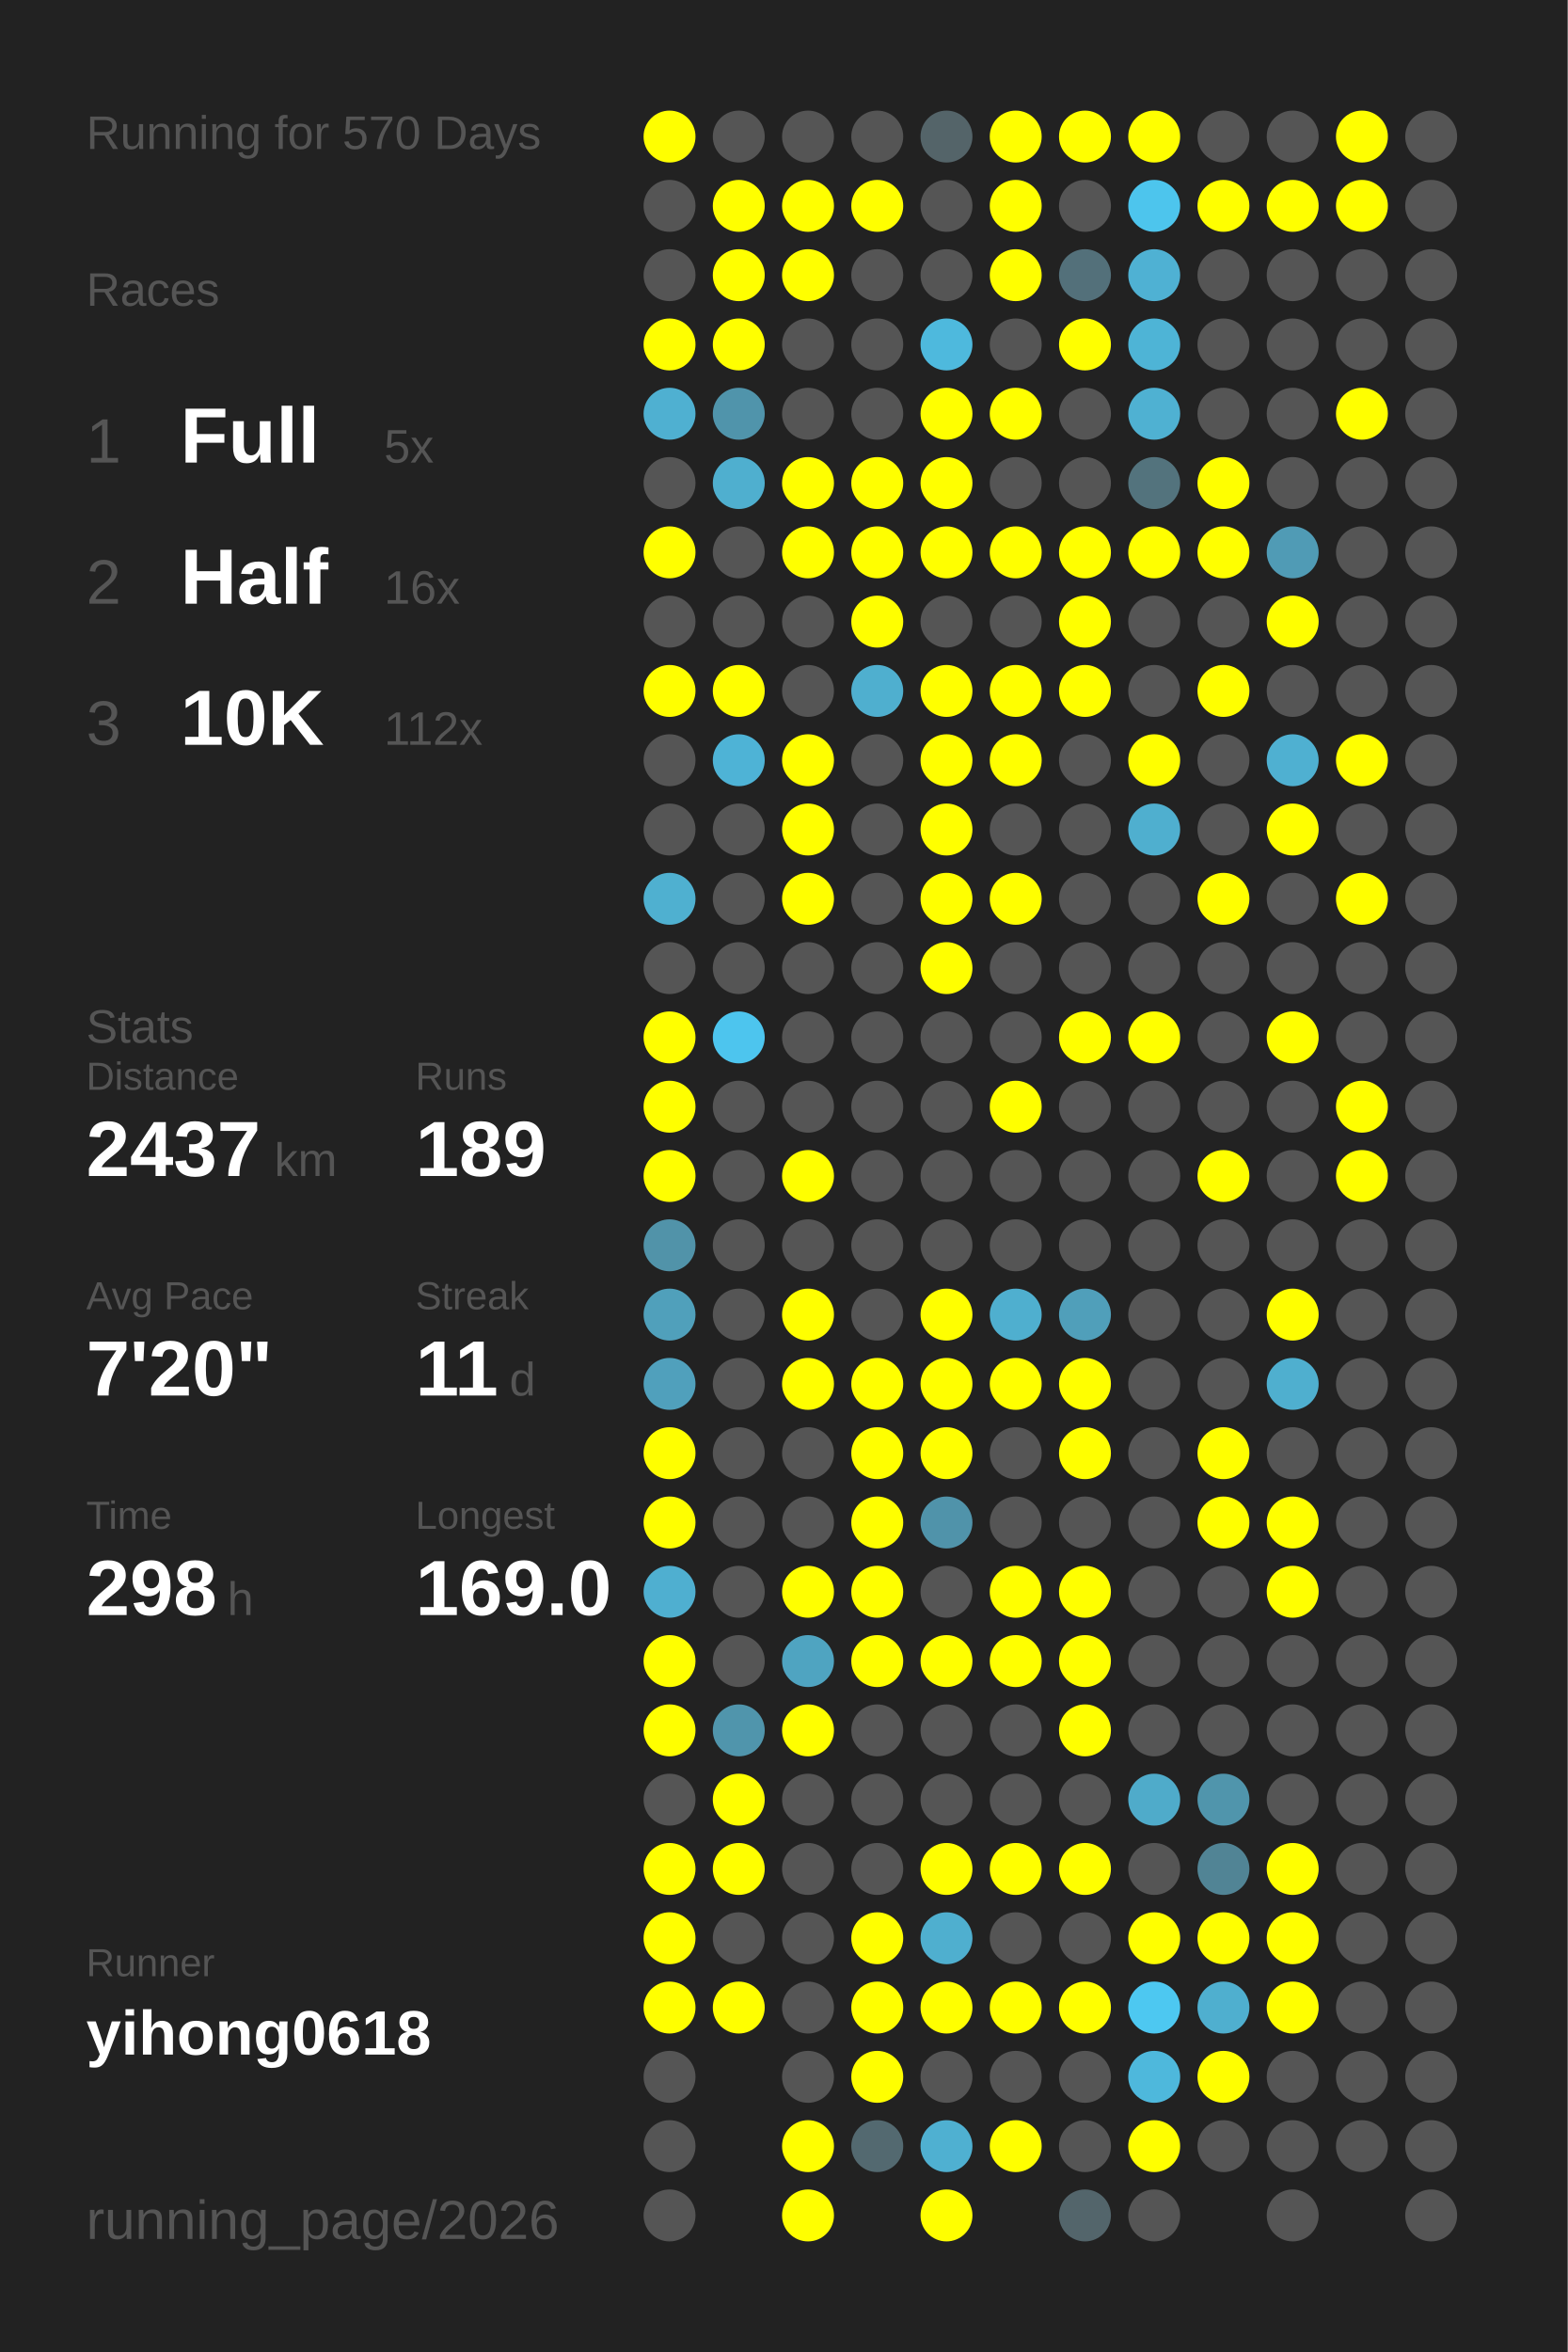
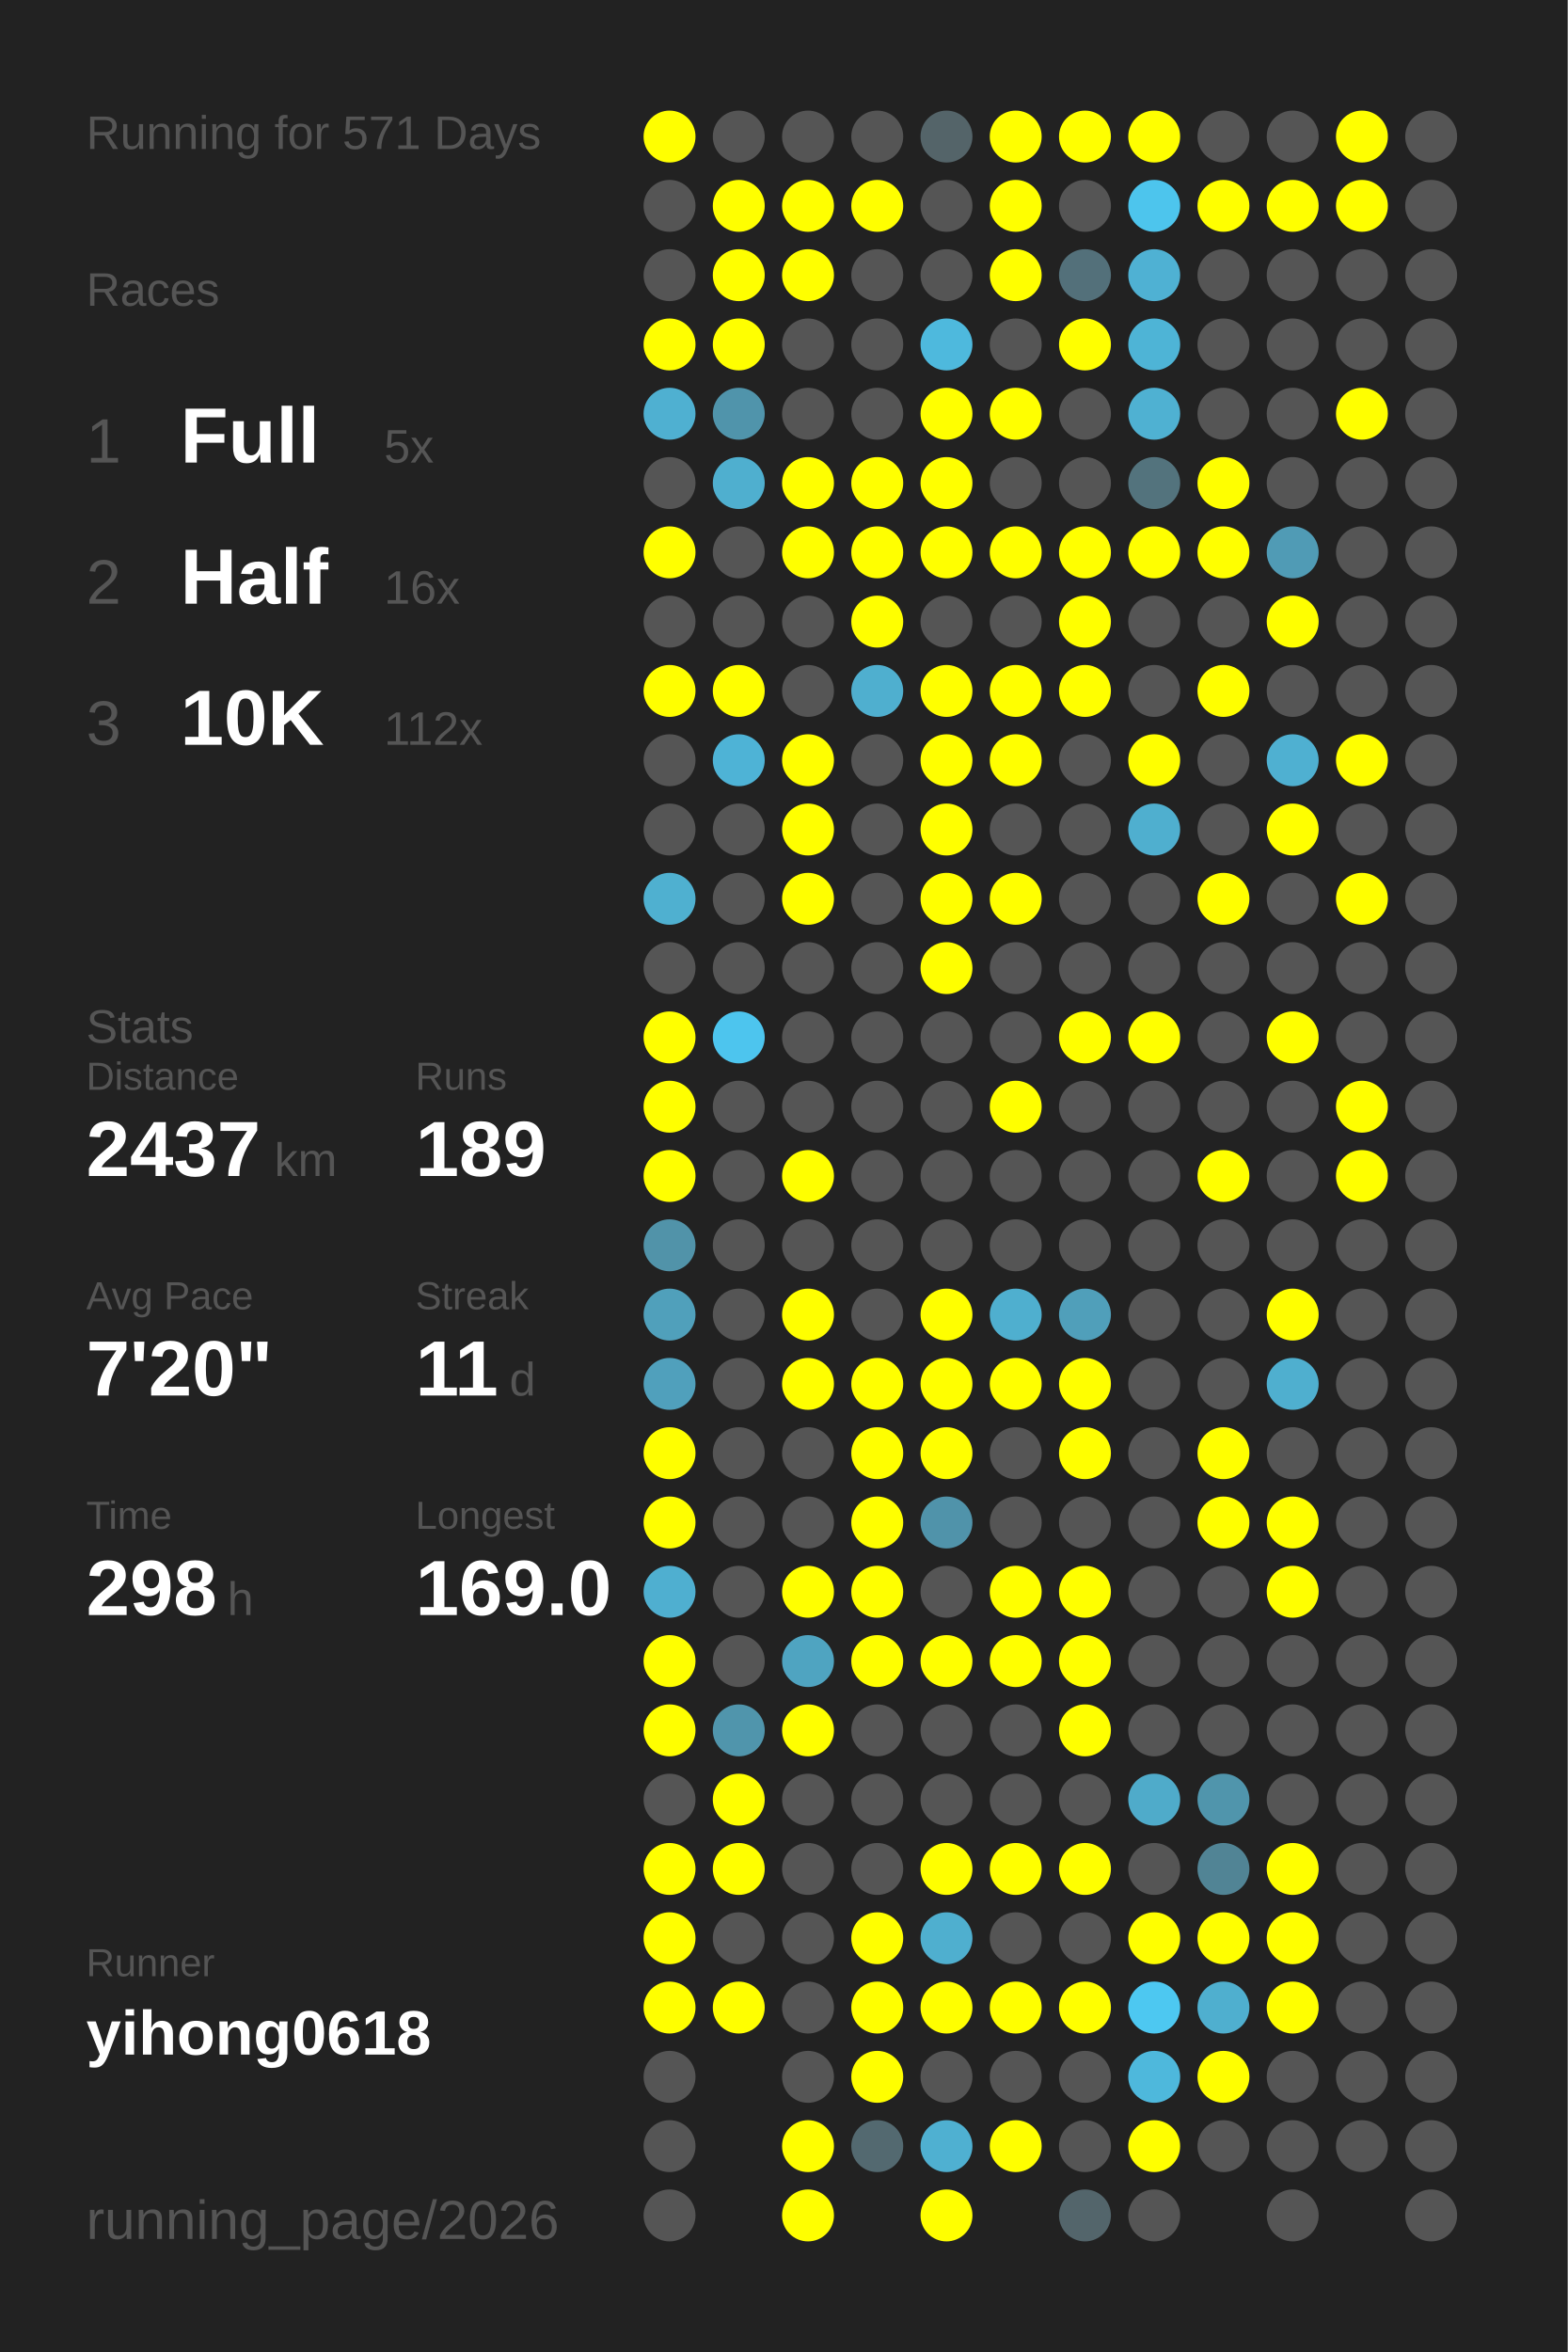
<svg xmlns="http://www.w3.org/2000/svg" baseProfile="full" height="300mm" version="1.1" viewBox="0,0,200,300" width="200mm">
  <defs />
  <rect fill="#222222" height="300" width="200" x="0" y="0" />
-   <text fill="#555555" style="font-size:6px; font-family:Arial;" x="11" y="19">Running for 570 Days</text>
+   <text fill="#555555" style="font-size:6px; font-family:Arial;" x="11" y="19">Running for 571 Days</text>
  <text fill="#555555" style="font-size:6px; font-family:Arial;" x="11" y="39">Races</text>
  <text fill="#555555" style="font-size:8px; font-family:Arial;" x="11" y="59">1</text>
  <text fill="#FFFFFF" style="font-size:10px; font-family:Arial; font-weight:bold;" x="23" y="59">Full</text>
  <text fill="#555555" style="font-size:6px; font-family:Arial;" x="49" y="59">5x</text>
  <text fill="#555555" style="font-size:8px; font-family:Arial;" x="11" y="77">2</text>
  <text fill="#FFFFFF" style="font-size:10px; font-family:Arial; font-weight:bold;" x="23" y="77">Half</text>
  <text fill="#555555" style="font-size:6px; font-family:Arial;" x="49" y="77">16x</text>
  <text fill="#555555" style="font-size:8px; font-family:Arial;" x="11" y="95">3</text>
  <text fill="#FFFFFF" style="font-size:10px; font-family:Arial; font-weight:bold;" x="23" y="95">10K</text>
  <text fill="#555555" style="font-size:6px; font-family:Arial;" x="49" y="95">112x</text>
  <text fill="#555555" style="font-size:6px; font-family:Arial;" x="11" y="133">Stats</text>
  <text fill="#555555" style="font-size:5px; font-family:Arial;" x="11" y="139">Distance</text>
  <text fill="#FFFFFF" style="font-size:10px; font-family:Arial; font-weight:bold;" x="11" y="150">2437</text>
  <text fill="#555555" style="font-size:6px; font-family:Arial;" x="35" y="150">km</text>
  <text fill="#555555" style="font-size:5px; font-family:Arial;" x="53" y="139">Runs</text>
  <text fill="#FFFFFF" style="font-size:10px; font-family:Arial; font-weight:bold;" x="53" y="150">189</text>
  <text fill="#555555" style="font-size:5px; font-family:Arial;" x="11" y="167">Avg Pace</text>
  <text fill="#FFFFFF" style="font-size:10px; font-family:Arial; font-weight:bold;" x="11" y="178">7'20"</text>
  <text fill="#555555" style="font-size:5px; font-family:Arial;" x="53" y="167">Streak</text>
  <text fill="#FFFFFF" style="font-size:10px; font-family:Arial; font-weight:bold;" x="53" y="178">11</text>
  <text fill="#555555" style="font-size:6px; font-family:Arial;" x="65" y="178">d</text>
  <text fill="#555555" style="font-size:5px; font-family:Arial;" x="11" y="195">Time</text>
  <text fill="#FFFFFF" style="font-size:10px; font-family:Arial; font-weight:bold;" x="11" y="206">298</text>
  <text fill="#555555" style="font-size:6px; font-family:Arial;" x="29" y="206">h</text>
  <text fill="#555555" style="font-size:5px; font-family:Arial;" x="53" y="195">Longest</text>
  <text fill="#FFFFFF" style="font-size:10px; font-family:Arial; font-weight:bold;" x="53" y="206">169.0</text>
  <text fill="#555555" style="font-size:5px; font-family:Arial;" x="11" y="252.065">Runner</text>
  <text fill="#FFFFFF" style="font-size:8px; font-family:Arial; font-weight:bold;" x="11" y="262.065">yihong0618</text>
  <text fill="#555555" style="font-size:7px; font-family:Arial;" x="11" y="285.581">running_page/2026</text>
  <circle cx="85.417" cy="17.419" fill="#FFFF00" r="3.312" />
  <circle cx="85.417" cy="26.258" fill="#555555" r="3.312" />
  <circle cx="85.417" cy="35.097" fill="#555555" r="3.312" />
  <circle cx="85.417" cy="43.935" fill="#FFFF00" r="3.312" />
  <circle cx="85.417" cy="52.774" fill="#4fb0d1" r="3.312" />
  <circle cx="85.417" cy="61.613" fill="#555555" r="3.312" />
  <circle cx="85.417" cy="70.452" fill="#FFFF00" r="3.312" />
  <circle cx="85.417" cy="79.29" fill="#555555" r="3.312" />
  <circle cx="85.417" cy="88.129" fill="#FFFF00" r="3.312" />
  <circle cx="85.417" cy="96.968" fill="#555555" r="3.312" />
  <circle cx="85.417" cy="105.806" fill="#555555" r="3.312" />
  <circle cx="85.417" cy="114.645" fill="#4fb0d0" r="3.312" />
  <circle cx="85.417" cy="123.484" fill="#555555" r="3.312" />
  <circle cx="85.417" cy="132.323" fill="#FFFF00" r="3.312" />
  <circle cx="85.417" cy="141.161" fill="#FFFF00" r="3.312" />
  <circle cx="85.417" cy="150" fill="#FFFF00" r="3.312" />
  <circle cx="85.417" cy="158.839" fill="#5193a9" r="3.312" />
  <circle cx="85.417" cy="167.677" fill="#50a0bb" r="3.312" />
  <circle cx="85.417" cy="176.516" fill="#50a0bc" r="3.312" />
  <circle cx="85.417" cy="185.355" fill="#FFFF00" r="3.312" />
  <circle cx="85.417" cy="194.194" fill="#FFFF00" r="3.312" />
  <circle cx="85.417" cy="203.032" fill="#4fafd0" r="3.312" />
  <circle cx="85.417" cy="211.871" fill="#FFFF00" r="3.312" />
  <circle cx="85.417" cy="220.71" fill="#FFFF00" r="3.312" />
  <circle cx="85.417" cy="229.548" fill="#555555" r="3.312" />
  <circle cx="85.417" cy="238.387" fill="#FFFF00" r="3.312" />
  <circle cx="85.417" cy="247.226" fill="#FFFF00" r="3.312" />
  <circle cx="85.417" cy="256.065" fill="#FFFF00" r="3.312" />
  <circle cx="85.417" cy="264.903" fill="#555555" r="3.312" />
  <circle cx="85.417" cy="273.742" fill="#555555" r="3.312" />
  <circle cx="85.417" cy="282.581" fill="#555555" r="3.312" />
  <circle cx="94.25" cy="17.419" fill="#555555" r="3.312" />
  <circle cx="94.25" cy="26.258" fill="#FFFF00" r="3.312" />
  <circle cx="94.25" cy="35.097" fill="#FFFF00" r="3.312" />
  <circle cx="94.25" cy="43.935" fill="#FFFF00" r="3.312" />
  <circle cx="94.25" cy="52.774" fill="#5094ab" r="3.312" />
  <circle cx="94.25" cy="61.613" fill="#4fafcf" r="3.312" />
  <circle cx="94.25" cy="70.452" fill="#555555" r="3.312" />
  <circle cx="94.25" cy="79.29" fill="#555555" r="3.312" />
  <circle cx="94.25" cy="88.129" fill="#FFFF00" r="3.312" />
  <circle cx="94.25" cy="96.968" fill="#4eb3d6" r="3.312" />
  <circle cx="94.25" cy="105.806" fill="#555555" r="3.312" />
  <circle cx="94.25" cy="114.645" fill="#555555" r="3.312" />
  <circle cx="94.25" cy="123.484" fill="#555555" r="3.312" />
  <circle cx="94.25" cy="132.323" fill="#4dc5ee" r="3.312" />
  <circle cx="94.25" cy="141.161" fill="#555555" r="3.312" />
  <circle cx="94.25" cy="150" fill="#555555" r="3.312" />
  <circle cx="94.25" cy="158.839" fill="#555555" r="3.312" />
  <circle cx="94.25" cy="167.677" fill="#555555" r="3.312" />
  <circle cx="94.25" cy="176.516" fill="#555555" r="3.312" />
  <circle cx="94.25" cy="185.355" fill="#555555" r="3.312" />
  <circle cx="94.25" cy="194.194" fill="#555555" r="3.312" />
  <circle cx="94.25" cy="203.032" fill="#555555" r="3.312" />
  <circle cx="94.25" cy="211.871" fill="#555555" r="3.312" />
  <circle cx="94.25" cy="220.71" fill="#5095ac" r="3.312" />
  <circle cx="94.25" cy="229.548" fill="#FFFF00" r="3.312" />
  <circle cx="94.25" cy="238.387" fill="#FFFF00" r="3.312" />
  <circle cx="94.25" cy="247.226" fill="#555555" r="3.312" />
  <circle cx="94.25" cy="256.065" fill="#FFFF00" r="3.312" />
  <circle cx="103.083" cy="17.419" fill="#555555" r="3.312" />
  <circle cx="103.083" cy="26.258" fill="#FFFF00" r="3.312" />
  <circle cx="103.083" cy="35.097" fill="#FFFF00" r="3.312" />
  <circle cx="103.083" cy="43.935" fill="#555555" r="3.312" />
  <circle cx="103.083" cy="52.774" fill="#555555" r="3.312" />
  <circle cx="103.083" cy="61.613" fill="#FFFF00" r="3.312" />
  <circle cx="103.083" cy="70.452" fill="#FFFF00" r="3.312" />
  <circle cx="103.083" cy="79.29" fill="#555555" r="3.312" />
  <circle cx="103.083" cy="88.129" fill="#555555" r="3.312" />
  <circle cx="103.083" cy="96.968" fill="#FFFF00" r="3.312" />
  <circle cx="103.083" cy="105.806" fill="#FFFF00" r="3.312" />
  <circle cx="103.083" cy="114.645" fill="#FFFF00" r="3.312" />
  <circle cx="103.083" cy="123.484" fill="#555555" r="3.312" />
  <circle cx="103.083" cy="132.323" fill="#555555" r="3.312" />
  <circle cx="103.083" cy="141.161" fill="#555555" r="3.312" />
  <circle cx="103.083" cy="150" fill="#FFFF00" r="3.312" />
  <circle cx="103.083" cy="158.839" fill="#555555" r="3.312" />
  <circle cx="103.083" cy="167.677" fill="#FFFF00" r="3.312" />
  <circle cx="103.083" cy="176.516" fill="#FFFF00" r="3.312" />
  <circle cx="103.083" cy="185.355" fill="#555555" r="3.312" />
  <circle cx="103.083" cy="194.194" fill="#555555" r="3.312" />
  <circle cx="103.083" cy="203.032" fill="#FFFF00" r="3.312" />
  <circle cx="103.083" cy="211.871" fill="#4fa4c1" r="3.312" />
  <circle cx="103.083" cy="220.71" fill="#FFFF00" r="3.312" />
  <circle cx="103.083" cy="229.548" fill="#555555" r="3.312" />
  <circle cx="103.083" cy="238.387" fill="#555555" r="3.312" />
  <circle cx="103.083" cy="247.226" fill="#555555" r="3.312" />
  <circle cx="103.083" cy="256.065" fill="#555555" r="3.312" />
  <circle cx="103.083" cy="264.903" fill="#555555" r="3.312" />
  <circle cx="103.083" cy="273.742" fill="#FFFF00" r="3.312" />
  <circle cx="103.083" cy="282.581" fill="#FFFF00" r="3.312" />
  <circle cx="111.917" cy="17.419" fill="#555555" r="3.312" />
  <circle cx="111.917" cy="26.258" fill="#FFFF00" r="3.312" />
  <circle cx="111.917" cy="35.097" fill="#555555" r="3.312" />
  <circle cx="111.917" cy="43.935" fill="#555555" r="3.312" />
  <circle cx="111.917" cy="52.774" fill="#555555" r="3.312" />
  <circle cx="111.917" cy="61.613" fill="#FFFF00" r="3.312" />
  <circle cx="111.917" cy="70.452" fill="#FFFF00" r="3.312" />
  <circle cx="111.917" cy="79.29" fill="#FFFF00" r="3.312" />
  <circle cx="111.917" cy="88.129" fill="#4fafcf" r="3.312" />
  <circle cx="111.917" cy="96.968" fill="#555555" r="3.312" />
  <circle cx="111.917" cy="105.806" fill="#555555" r="3.312" />
  <circle cx="111.917" cy="114.645" fill="#555555" r="3.312" />
  <circle cx="111.917" cy="123.484" fill="#555555" r="3.312" />
  <circle cx="111.917" cy="132.323" fill="#555555" r="3.312" />
  <circle cx="111.917" cy="141.161" fill="#555555" r="3.312" />
  <circle cx="111.917" cy="150" fill="#555555" r="3.312" />
  <circle cx="111.917" cy="158.839" fill="#555555" r="3.312" />
  <circle cx="111.917" cy="167.677" fill="#555555" r="3.312" />
  <circle cx="111.917" cy="176.516" fill="#FFFF00" r="3.312" />
  <circle cx="111.917" cy="185.355" fill="#FFFF00" r="3.312" />
  <circle cx="111.917" cy="194.194" fill="#FFFF00" r="3.312" />
  <circle cx="111.917" cy="203.032" fill="#FFFF00" r="3.312" />
  <circle cx="111.917" cy="211.871" fill="#FFFF00" r="3.312" />
  <circle cx="111.917" cy="220.71" fill="#555555" r="3.312" />
  <circle cx="111.917" cy="229.548" fill="#555555" r="3.312" />
  <circle cx="111.917" cy="238.387" fill="#555555" r="3.312" />
  <circle cx="111.917" cy="247.226" fill="#FFFF00" r="3.312" />
  <circle cx="111.917" cy="256.065" fill="#FFFF00" r="3.312" />
  <circle cx="111.917" cy="264.903" fill="#FFFF00" r="3.312" />
  <circle cx="111.917" cy="273.742" fill="#536970" r="3.312" />
  <circle cx="120.75" cy="17.419" fill="#546469" r="3.312" />
  <circle cx="120.75" cy="26.258" fill="#555555" r="3.312" />
  <circle cx="120.75" cy="35.097" fill="#555555" r="3.312" />
  <circle cx="120.75" cy="43.935" fill="#4eb9dd" r="3.312" />
  <circle cx="120.75" cy="52.774" fill="#FFFF00" r="3.312" />
  <circle cx="120.75" cy="61.613" fill="#FFFF00" r="3.312" />
  <circle cx="120.75" cy="70.452" fill="#FFFF00" r="3.312" />
  <circle cx="120.75" cy="79.29" fill="#555555" r="3.312" />
  <circle cx="120.75" cy="88.129" fill="#FFFF00" r="3.312" />
  <circle cx="120.75" cy="96.968" fill="#FFFF00" r="3.312" />
  <circle cx="120.75" cy="105.806" fill="#FFFF00" r="3.312" />
  <circle cx="120.75" cy="114.645" fill="#FFFF00" r="3.312" />
  <circle cx="120.75" cy="123.484" fill="#FFFF00" r="3.312" />
  <circle cx="120.75" cy="132.323" fill="#555555" r="3.312" />
  <circle cx="120.75" cy="141.161" fill="#555555" r="3.312" />
  <circle cx="120.75" cy="150" fill="#555555" r="3.312" />
  <circle cx="120.75" cy="158.839" fill="#555555" r="3.312" />
  <circle cx="120.75" cy="167.677" fill="#FFFF00" r="3.312" />
  <circle cx="120.75" cy="176.516" fill="#FFFF00" r="3.312" />
  <circle cx="120.75" cy="185.355" fill="#FFFF00" r="3.312" />
  <circle cx="120.75" cy="194.194" fill="#5093aa" r="3.312" />
  <circle cx="120.75" cy="203.032" fill="#555555" r="3.312" />
  <circle cx="120.75" cy="211.871" fill="#FFFF00" r="3.312" />
  <circle cx="120.75" cy="220.71" fill="#555555" r="3.312" />
  <circle cx="120.75" cy="229.548" fill="#555555" r="3.312" />
  <circle cx="120.75" cy="238.387" fill="#FFFF00" r="3.312" />
  <circle cx="120.75" cy="247.226" fill="#4fafcf" r="3.312" />
  <circle cx="120.75" cy="256.065" fill="#FFFF00" r="3.312" />
  <circle cx="120.75" cy="264.903" fill="#555555" r="3.312" />
  <circle cx="120.75" cy="273.742" fill="#4fb0d1" r="3.312" />
  <circle cx="120.75" cy="282.581" fill="#FFFF00" r="3.312" />
  <circle cx="129.583" cy="17.419" fill="#FFFF00" r="3.312" />
  <circle cx="129.583" cy="26.258" fill="#FFFF00" r="3.312" />
  <circle cx="129.583" cy="35.097" fill="#FFFF00" r="3.312" />
  <circle cx="129.583" cy="43.935" fill="#555555" r="3.312" />
  <circle cx="129.583" cy="52.774" fill="#FFFF00" r="3.312" />
  <circle cx="129.583" cy="61.613" fill="#555555" r="3.312" />
  <circle cx="129.583" cy="70.452" fill="#FFFF00" r="3.312" />
  <circle cx="129.583" cy="79.29" fill="#555555" r="3.312" />
  <circle cx="129.583" cy="88.129" fill="#FFFF00" r="3.312" />
  <circle cx="129.583" cy="96.968" fill="#FFFF00" r="3.312" />
  <circle cx="129.583" cy="105.806" fill="#555555" r="3.312" />
  <circle cx="129.583" cy="114.645" fill="#FFFF00" r="3.312" />
  <circle cx="129.583" cy="123.484" fill="#555555" r="3.312" />
  <circle cx="129.583" cy="132.323" fill="#555555" r="3.312" />
  <circle cx="129.583" cy="141.161" fill="#FFFF00" r="3.312" />
  <circle cx="129.583" cy="150" fill="#555555" r="3.312" />
  <circle cx="129.583" cy="158.839" fill="#555555" r="3.312" />
  <circle cx="129.583" cy="167.677" fill="#4fafcf" r="3.312" />
  <circle cx="129.583" cy="176.516" fill="#FFFF00" r="3.312" />
  <circle cx="129.583" cy="185.355" fill="#555555" r="3.312" />
  <circle cx="129.583" cy="194.194" fill="#555555" r="3.312" />
  <circle cx="129.583" cy="203.032" fill="#FFFF00" r="3.312" />
  <circle cx="129.583" cy="211.871" fill="#FFFF00" r="3.312" />
  <circle cx="129.583" cy="220.71" fill="#555555" r="3.312" />
  <circle cx="129.583" cy="229.548" fill="#555555" r="3.312" />
  <circle cx="129.583" cy="238.387" fill="#FFFF00" r="3.312" />
  <circle cx="129.583" cy="247.226" fill="#555555" r="3.312" />
  <circle cx="129.583" cy="256.065" fill="#FFFF00" r="3.312" />
  <circle cx="129.583" cy="264.903" fill="#555555" r="3.312" />
  <circle cx="129.583" cy="273.742" fill="#FFFF00" r="3.312" />
  <circle cx="138.417" cy="17.419" fill="#FFFF00" r="3.312" />
  <circle cx="138.417" cy="26.258" fill="#555555" r="3.312" />
  <circle cx="138.417" cy="35.097" fill="#53707a" r="3.312" />
  <circle cx="138.417" cy="43.935" fill="#FFFF00" r="3.312" />
  <circle cx="138.417" cy="52.774" fill="#555555" r="3.312" />
  <circle cx="138.417" cy="61.613" fill="#555555" r="3.312" />
  <circle cx="138.417" cy="70.452" fill="#FFFF00" r="3.312" />
  <circle cx="138.417" cy="79.29" fill="#FFFF00" r="3.312" />
  <circle cx="138.417" cy="88.129" fill="#FFFF00" r="3.312" />
  <circle cx="138.417" cy="96.968" fill="#555555" r="3.312" />
  <circle cx="138.417" cy="105.806" fill="#555555" r="3.312" />
  <circle cx="138.417" cy="114.645" fill="#555555" r="3.312" />
  <circle cx="138.417" cy="123.484" fill="#555555" r="3.312" />
  <circle cx="138.417" cy="132.323" fill="#FFFF00" r="3.312" />
  <circle cx="138.417" cy="141.161" fill="#555555" r="3.312" />
  <circle cx="138.417" cy="150" fill="#555555" r="3.312" />
  <circle cx="138.417" cy="158.839" fill="#555555" r="3.312" />
  <circle cx="138.417" cy="167.677" fill="#509fba" r="3.312" />
  <circle cx="138.417" cy="176.516" fill="#FFFF00" r="3.312" />
  <circle cx="138.417" cy="185.355" fill="#FFFF00" r="3.312" />
  <circle cx="138.417" cy="194.194" fill="#555555" r="3.312" />
  <circle cx="138.417" cy="203.032" fill="#FFFF00" r="3.312" />
  <circle cx="138.417" cy="211.871" fill="#FFFF00" r="3.312" />
  <circle cx="138.417" cy="220.71" fill="#FFFF00" r="3.312" />
  <circle cx="138.417" cy="229.548" fill="#555555" r="3.312" />
  <circle cx="138.417" cy="238.387" fill="#FFFF00" r="3.312" />
  <circle cx="138.417" cy="247.226" fill="#555555" r="3.312" />
  <circle cx="138.417" cy="256.065" fill="#FFFF00" r="3.312" />
  <circle cx="138.417" cy="264.903" fill="#555555" r="3.312" />
  <circle cx="138.417" cy="273.742" fill="#555555" r="3.312" />
  <circle cx="138.417" cy="282.581" fill="#53656b" r="3.312" />
  <circle cx="147.25" cy="17.419" fill="#FFFF00" r="3.312" />
  <circle cx="147.25" cy="26.258" fill="#4dc5ed" r="3.312" />
  <circle cx="147.25" cy="35.097" fill="#4fb1d3" r="3.312" />
  <circle cx="147.25" cy="43.935" fill="#4eb4d6" r="3.312" />
  <circle cx="147.25" cy="52.774" fill="#4fb1d2" r="3.312" />
  <circle cx="147.25" cy="61.613" fill="#53737d" r="3.312" />
  <circle cx="147.25" cy="70.452" fill="#FFFF00" r="3.312" />
  <circle cx="147.25" cy="79.29" fill="#555555" r="3.312" />
  <circle cx="147.25" cy="88.129" fill="#555555" r="3.312" />
  <circle cx="147.25" cy="96.968" fill="#FFFF00" r="3.312" />
  <circle cx="147.25" cy="105.806" fill="#4fafcf" r="3.312" />
  <circle cx="147.25" cy="114.645" fill="#555555" r="3.312" />
  <circle cx="147.25" cy="123.484" fill="#555555" r="3.312" />
  <circle cx="147.25" cy="132.323" fill="#FFFF00" r="3.312" />
  <circle cx="147.25" cy="141.161" fill="#555555" r="3.312" />
  <circle cx="147.25" cy="150" fill="#555555" r="3.312" />
  <circle cx="147.25" cy="158.839" fill="#555555" r="3.312" />
  <circle cx="147.25" cy="167.677" fill="#555555" r="3.312" />
  <circle cx="147.25" cy="176.516" fill="#555555" r="3.312" />
  <circle cx="147.25" cy="185.355" fill="#555555" r="3.312" />
  <circle cx="147.25" cy="194.194" fill="#555555" r="3.312" />
  <circle cx="147.25" cy="203.032" fill="#555555" r="3.312" />
  <circle cx="147.25" cy="211.871" fill="#555555" r="3.312" />
  <circle cx="147.25" cy="220.71" fill="#555555" r="3.312" />
  <circle cx="147.25" cy="229.548" fill="#4fabca" r="3.312" />
  <circle cx="147.25" cy="238.387" fill="#555555" r="3.312" />
  <circle cx="147.25" cy="247.226" fill="#FFFF00" r="3.312" />
  <circle cx="147.25" cy="256.065" fill="#4dc8f1" r="3.312" />
  <circle cx="147.25" cy="264.903" fill="#4eb8dc" r="3.312" />
  <circle cx="147.25" cy="273.742" fill="#FFFF00" r="3.312" />
  <circle cx="147.25" cy="282.581" fill="#555555" r="3.312" />
  <circle cx="156.083" cy="17.419" fill="#555555" r="3.312" />
  <circle cx="156.083" cy="26.258" fill="#FFFF00" r="3.312" />
  <circle cx="156.083" cy="35.097" fill="#555555" r="3.312" />
  <circle cx="156.083" cy="43.935" fill="#555555" r="3.312" />
  <circle cx="156.083" cy="52.774" fill="#555555" r="3.312" />
  <circle cx="156.083" cy="61.613" fill="#FFFF00" r="3.312" />
  <circle cx="156.083" cy="70.452" fill="#FFFF00" r="3.312" />
  <circle cx="156.083" cy="79.29" fill="#555555" r="3.312" />
  <circle cx="156.083" cy="88.129" fill="#FFFF00" r="3.312" />
  <circle cx="156.083" cy="96.968" fill="#555555" r="3.312" />
  <circle cx="156.083" cy="105.806" fill="#555555" r="3.312" />
  <circle cx="156.083" cy="114.645" fill="#FFFF00" r="3.312" />
  <circle cx="156.083" cy="123.484" fill="#555555" r="3.312" />
  <circle cx="156.083" cy="132.323" fill="#555555" r="3.312" />
  <circle cx="156.083" cy="141.161" fill="#555555" r="3.312" />
  <circle cx="156.083" cy="150" fill="#FFFF00" r="3.312" />
  <circle cx="156.083" cy="158.839" fill="#555555" r="3.312" />
  <circle cx="156.083" cy="167.677" fill="#555555" r="3.312" />
  <circle cx="156.083" cy="176.516" fill="#555555" r="3.312" />
  <circle cx="156.083" cy="185.355" fill="#FFFF00" r="3.312" />
  <circle cx="156.083" cy="194.194" fill="#FFFF00" r="3.312" />
  <circle cx="156.083" cy="203.032" fill="#555555" r="3.312" />
  <circle cx="156.083" cy="211.871" fill="#555555" r="3.312" />
  <circle cx="156.083" cy="220.71" fill="#555555" r="3.312" />
  <circle cx="156.083" cy="229.548" fill="#5095ac" r="3.312" />
  <circle cx="156.083" cy="238.387" fill="#518495" r="3.312" />
  <circle cx="156.083" cy="247.226" fill="#FFFF00" r="3.312" />
  <circle cx="156.083" cy="256.065" fill="#4fafcf" r="3.312" />
  <circle cx="156.083" cy="264.903" fill="#FFFF00" r="3.312" />
  <circle cx="156.083" cy="273.742" fill="#555555" r="3.312" />
  <circle cx="164.917" cy="17.419" fill="#555555" r="3.312" />
  <circle cx="164.917" cy="26.258" fill="#FFFF00" r="3.312" />
  <circle cx="164.917" cy="35.097" fill="#555555" r="3.312" />
  <circle cx="164.917" cy="43.935" fill="#555555" r="3.312" />
  <circle cx="164.917" cy="52.774" fill="#555555" r="3.312" />
  <circle cx="164.917" cy="61.613" fill="#555555" r="3.312" />
  <circle cx="164.917" cy="70.452" fill="#509bb5" r="3.312" />
  <circle cx="164.917" cy="79.29" fill="#FFFF00" r="3.312" />
  <circle cx="164.917" cy="88.129" fill="#555555" r="3.312" />
  <circle cx="164.917" cy="96.968" fill="#4fb0d1" r="3.312" />
  <circle cx="164.917" cy="105.806" fill="#FFFF00" r="3.312" />
  <circle cx="164.917" cy="114.645" fill="#555555" r="3.312" />
  <circle cx="164.917" cy="123.484" fill="#555555" r="3.312" />
  <circle cx="164.917" cy="132.323" fill="#FFFF00" r="3.312" />
  <circle cx="164.917" cy="141.161" fill="#555555" r="3.312" />
  <circle cx="164.917" cy="150" fill="#555555" r="3.312" />
  <circle cx="164.917" cy="158.839" fill="#555555" r="3.312" />
  <circle cx="164.917" cy="167.677" fill="#FFFF00" r="3.312" />
  <circle cx="164.917" cy="176.516" fill="#4fafcf" r="3.312" />
  <circle cx="164.917" cy="185.355" fill="#555555" r="3.312" />
  <circle cx="164.917" cy="194.194" fill="#FFFF00" r="3.312" />
  <circle cx="164.917" cy="203.032" fill="#FFFF00" r="3.312" />
  <circle cx="164.917" cy="211.871" fill="#555555" r="3.312" />
  <circle cx="164.917" cy="220.71" fill="#555555" r="3.312" />
  <circle cx="164.917" cy="229.548" fill="#555555" r="3.312" />
  <circle cx="164.917" cy="238.387" fill="#FFFF00" r="3.312" />
  <circle cx="164.917" cy="247.226" fill="#FFFF00" r="3.312" />
  <circle cx="164.917" cy="256.065" fill="#FFFF00" r="3.312" />
  <circle cx="164.917" cy="264.903" fill="#555555" r="3.312" />
  <circle cx="164.917" cy="273.742" fill="#555555" r="3.312" />
  <circle cx="164.917" cy="282.581" fill="#555555" r="3.312" />
  <circle cx="173.75" cy="17.419" fill="#FFFF00" r="3.312" />
  <circle cx="173.75" cy="26.258" fill="#FFFF00" r="3.312" />
  <circle cx="173.75" cy="35.097" fill="#555555" r="3.312" />
  <circle cx="173.75" cy="43.935" fill="#555555" r="3.312" />
  <circle cx="173.75" cy="52.774" fill="#FFFF00" r="3.312" />
  <circle cx="173.75" cy="61.613" fill="#555555" r="3.312" />
  <circle cx="173.75" cy="70.452" fill="#555555" r="3.312" />
  <circle cx="173.75" cy="79.29" fill="#555555" r="3.312" />
  <circle cx="173.75" cy="88.129" fill="#555555" r="3.312" />
  <circle cx="173.75" cy="96.968" fill="#FFFF00" r="3.312" />
  <circle cx="173.75" cy="105.806" fill="#555555" r="3.312" />
  <circle cx="173.75" cy="114.645" fill="#FFFF00" r="3.312" />
  <circle cx="173.75" cy="123.484" fill="#555555" r="3.312" />
  <circle cx="173.75" cy="132.323" fill="#555555" r="3.312" />
  <circle cx="173.75" cy="141.161" fill="#FFFF00" r="3.312" />
  <circle cx="173.75" cy="150" fill="#FFFF00" r="3.312" />
  <circle cx="173.75" cy="158.839" fill="#555555" r="3.312" />
  <circle cx="173.75" cy="167.677" fill="#555555" r="3.312" />
  <circle cx="173.75" cy="176.516" fill="#555555" r="3.312" />
  <circle cx="173.75" cy="185.355" fill="#555555" r="3.312" />
  <circle cx="173.75" cy="194.194" fill="#555555" r="3.312" />
  <circle cx="173.75" cy="203.032" fill="#555555" r="3.312" />
  <circle cx="173.75" cy="211.871" fill="#555555" r="3.312" />
  <circle cx="173.75" cy="220.71" fill="#555555" r="3.312" />
  <circle cx="173.75" cy="229.548" fill="#555555" r="3.312" />
  <circle cx="173.75" cy="238.387" fill="#555555" r="3.312" />
  <circle cx="173.75" cy="247.226" fill="#555555" r="3.312" />
  <circle cx="173.75" cy="256.065" fill="#555555" r="3.312" />
  <circle cx="173.75" cy="264.903" fill="#555555" r="3.312" />
  <circle cx="173.75" cy="273.742" fill="#555555" r="3.312" />
  <circle cx="182.583" cy="17.419" fill="#555555" r="3.312" />
  <circle cx="182.583" cy="26.258" fill="#555555" r="3.312" />
  <circle cx="182.583" cy="35.097" fill="#555555" r="3.312" />
  <circle cx="182.583" cy="43.935" fill="#555555" r="3.312" />
  <circle cx="182.583" cy="52.774" fill="#555555" r="3.312" />
  <circle cx="182.583" cy="61.613" fill="#555555" r="3.312" />
  <circle cx="182.583" cy="70.452" fill="#555555" r="3.312" />
  <circle cx="182.583" cy="79.29" fill="#555555" r="3.312" />
  <circle cx="182.583" cy="88.129" fill="#555555" r="3.312" />
  <circle cx="182.583" cy="96.968" fill="#555555" r="3.312" />
  <circle cx="182.583" cy="105.806" fill="#555555" r="3.312" />
  <circle cx="182.583" cy="114.645" fill="#555555" r="3.312" />
  <circle cx="182.583" cy="123.484" fill="#555555" r="3.312" />
  <circle cx="182.583" cy="132.323" fill="#555555" r="3.312" />
  <circle cx="182.583" cy="141.161" fill="#555555" r="3.312" />
  <circle cx="182.583" cy="150" fill="#555555" r="3.312" />
  <circle cx="182.583" cy="158.839" fill="#555555" r="3.312" />
  <circle cx="182.583" cy="167.677" fill="#555555" r="3.312" />
  <circle cx="182.583" cy="176.516" fill="#555555" r="3.312" />
  <circle cx="182.583" cy="185.355" fill="#555555" r="3.312" />
  <circle cx="182.583" cy="194.194" fill="#555555" r="3.312" />
  <circle cx="182.583" cy="203.032" fill="#555555" r="3.312" />
  <circle cx="182.583" cy="211.871" fill="#555555" r="3.312" />
  <circle cx="182.583" cy="220.71" fill="#555555" r="3.312" />
  <circle cx="182.583" cy="229.548" fill="#555555" r="3.312" />
  <circle cx="182.583" cy="238.387" fill="#555555" r="3.312" />
  <circle cx="182.583" cy="247.226" fill="#555555" r="3.312" />
  <circle cx="182.583" cy="256.065" fill="#555555" r="3.312" />
  <circle cx="182.583" cy="264.903" fill="#555555" r="3.312" />
  <circle cx="182.583" cy="273.742" fill="#555555" r="3.312" />
  <circle cx="182.583" cy="282.581" fill="#555555" r="3.312" />
</svg>
